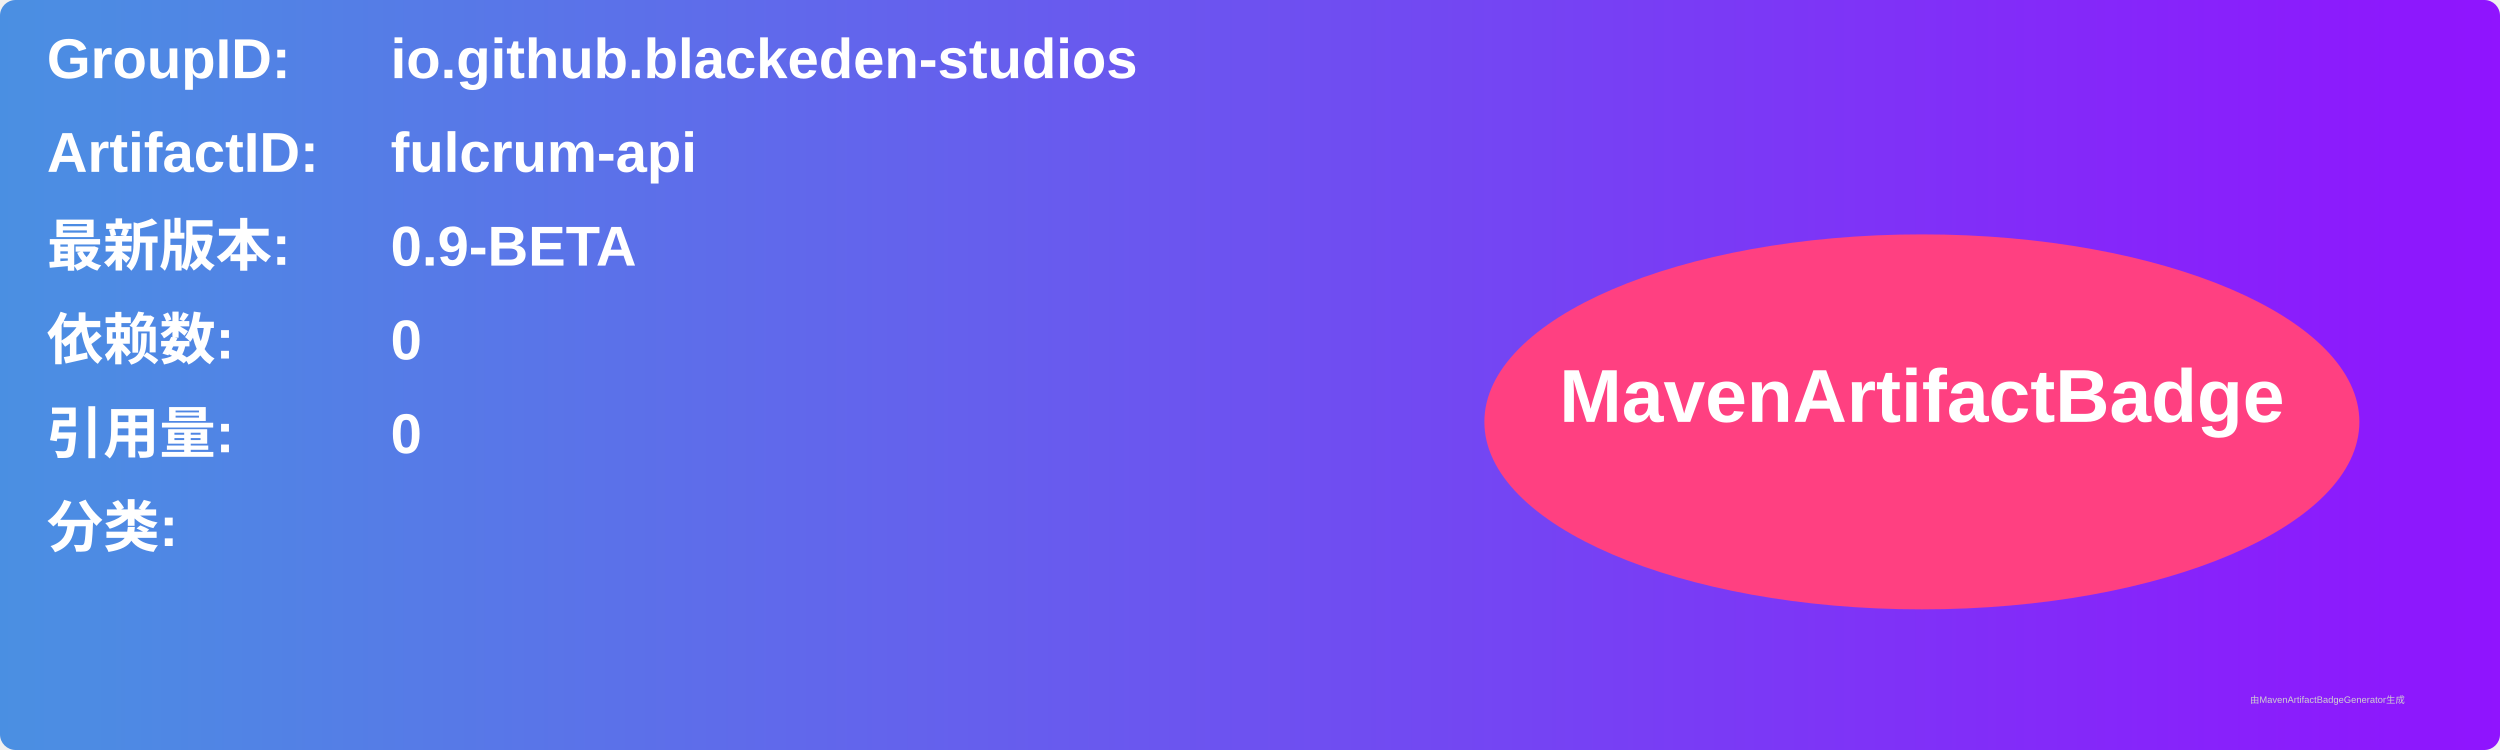
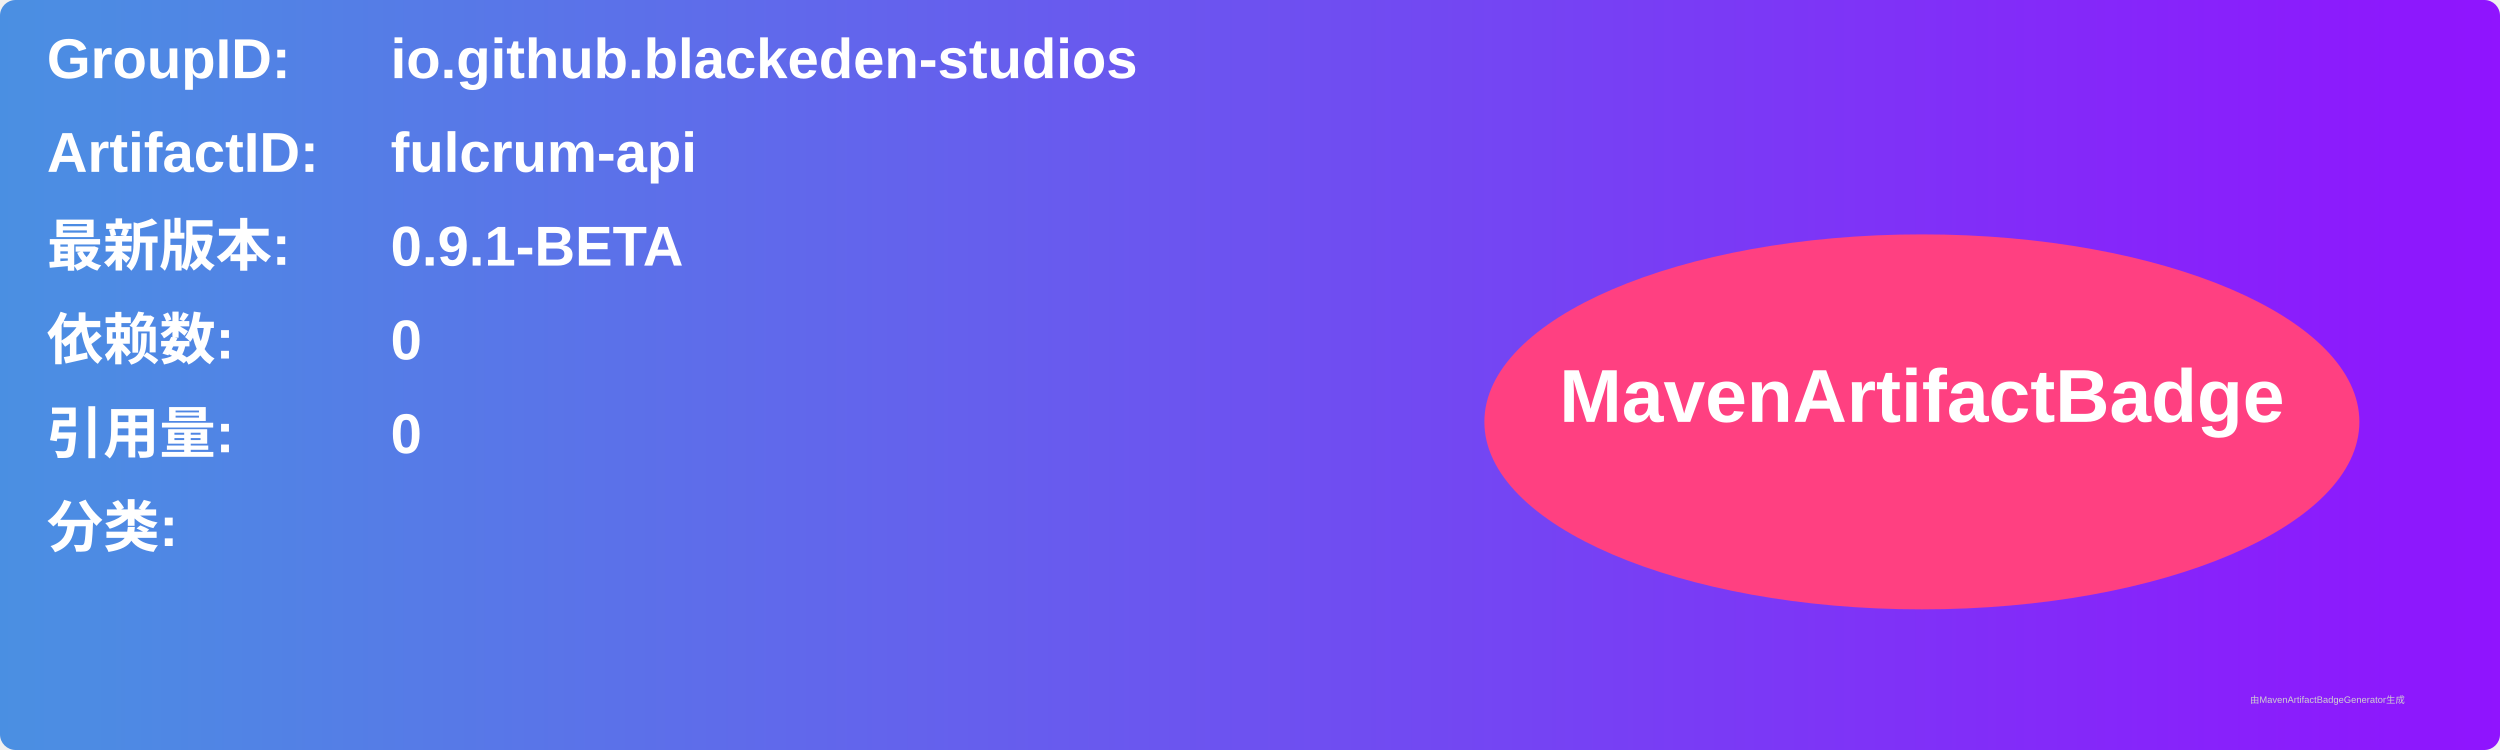
<svg xmlns="http://www.w3.org/2000/svg" width="800" height="240" viewBox="0 0 800 240">
  <linearGradient id="grad" x1="0%" y1="0%" x2="100%" y2="0%">
    <stop offset="0%" stop-color="#4a90e2" />
    <stop offset="100%" stop-color="#9013fe" />
  </linearGradient>
  <rect width="100%" height="100%" rx="5" ry="5" fill="url(#grad)" />
  <g transform="translate(15, 15)">
    <text x="0" y="10" font-family="Arial" font-size="18" fill="white" font-weight="bold" width="260">GroupID:</text>
    <text x="110" y="10" font-family="Arial" font-size="18" fill="white" font-weight="bold" width="460">io.github.blackeden-studios</text>
    <text x="0" y="40" font-family="Arial" font-size="18" fill="white" font-weight="bold" width="260">ArtifactID:</text>
    <text x="110" y="40" font-family="Arial" font-size="18" fill="white" font-weight="bold" width="460">fulcrum-api</text>
    <text x="0" y="70" font-family="Arial" font-size="18" fill="white" font-weight="bold">最新版本:</text>
    <text x="110" y="70" font-family="Arial" font-size="18" fill="white" font-weight="bold">
-       <tspan font-weight="bold">0.9-BETA</tspan>
+       <tspan font-weight="bold">0.9.1-BETA</tspan>
    </text>
    <text x="0" y="100" font-family="Arial" font-size="18" fill="white" font-weight="bold">依赖数: </text>
    <text x="110" y="100" font-family="Arial" font-size="18" fill="white">
      <tspan font-weight="bold">0</tspan>
    </text>
    <text x="0" y="130" font-family="Arial" font-size="18" fill="white" font-weight="bold">引用量: </text>
    <text x="110" y="130" font-family="Arial" font-size="18" fill="white">
      <tspan font-weight="bold">0</tspan>
    </text>
    <text x="0" y="160" font-family="Arial" font-size="18" fill="white" font-weight="bold">分类:</text>
    <text x="10" y="190" font-family="Arial" font-size="10" fill="white">
      <tspan font-weight="bold" />
    </text>
    <ellipse cx="600" cy="120" rx="140" ry="60" fill="#ff4081" />
    <text x="600" y="120" text-anchor="middle" font-family="Arial" font-size="24" fill="white" font-weight="bold">MavenArtifactBadge</text>
  </g>
  <text x="720" y="225" font-family="Arial" font-size="3" fill="#d0d0d0">由MavenArtifactBadgeGenerator生成</text>
</svg>
